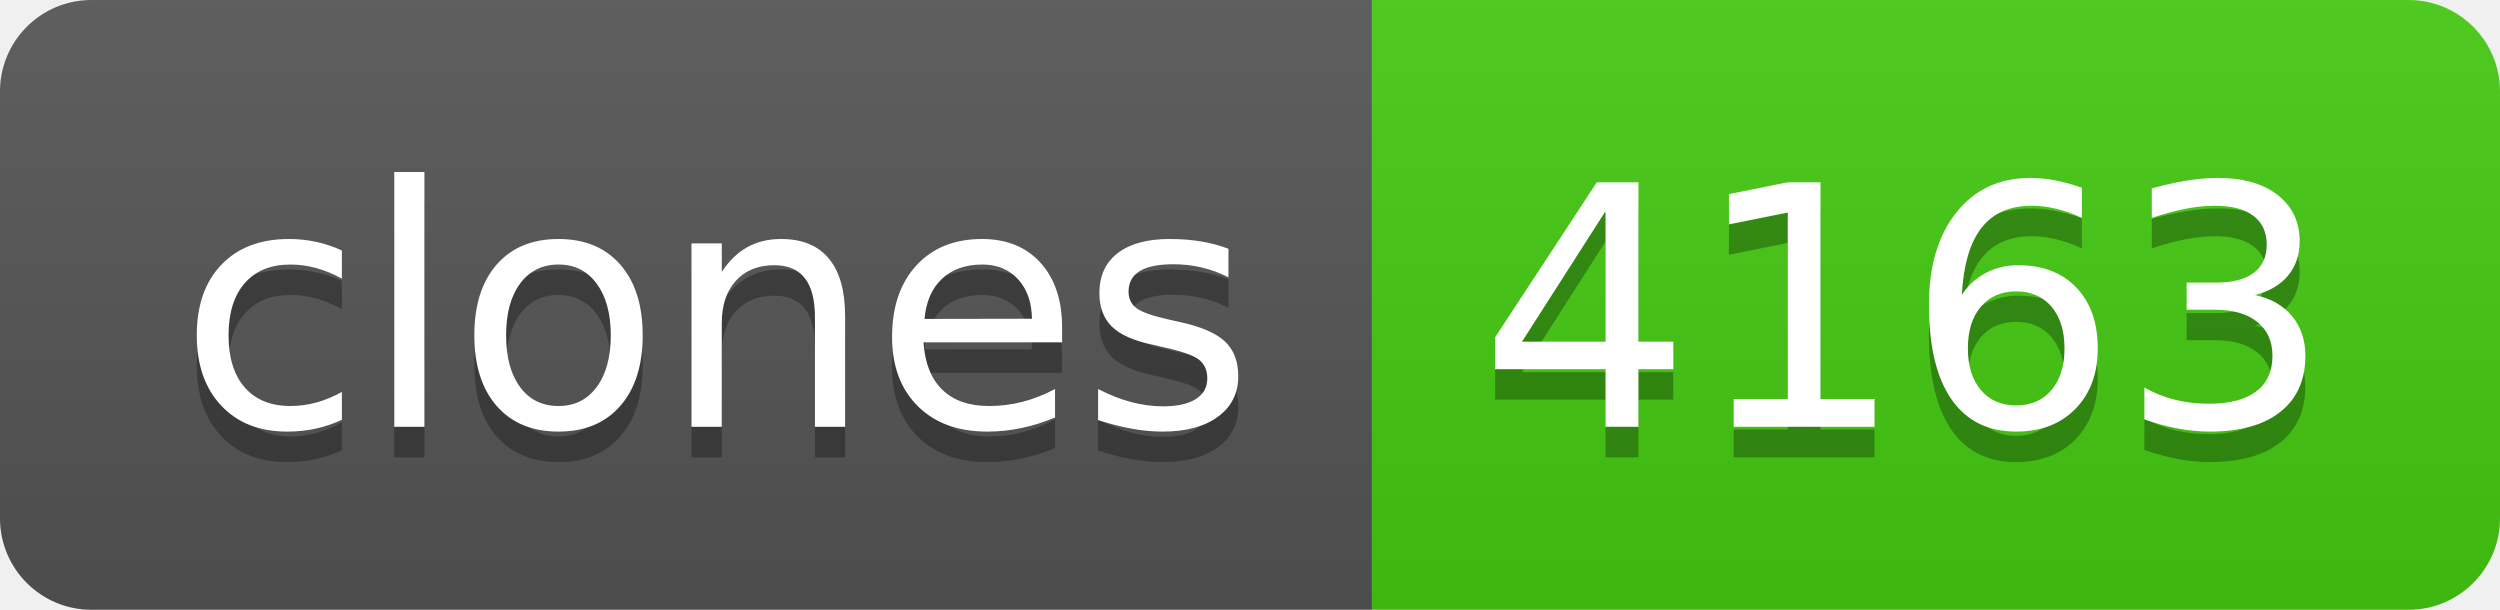
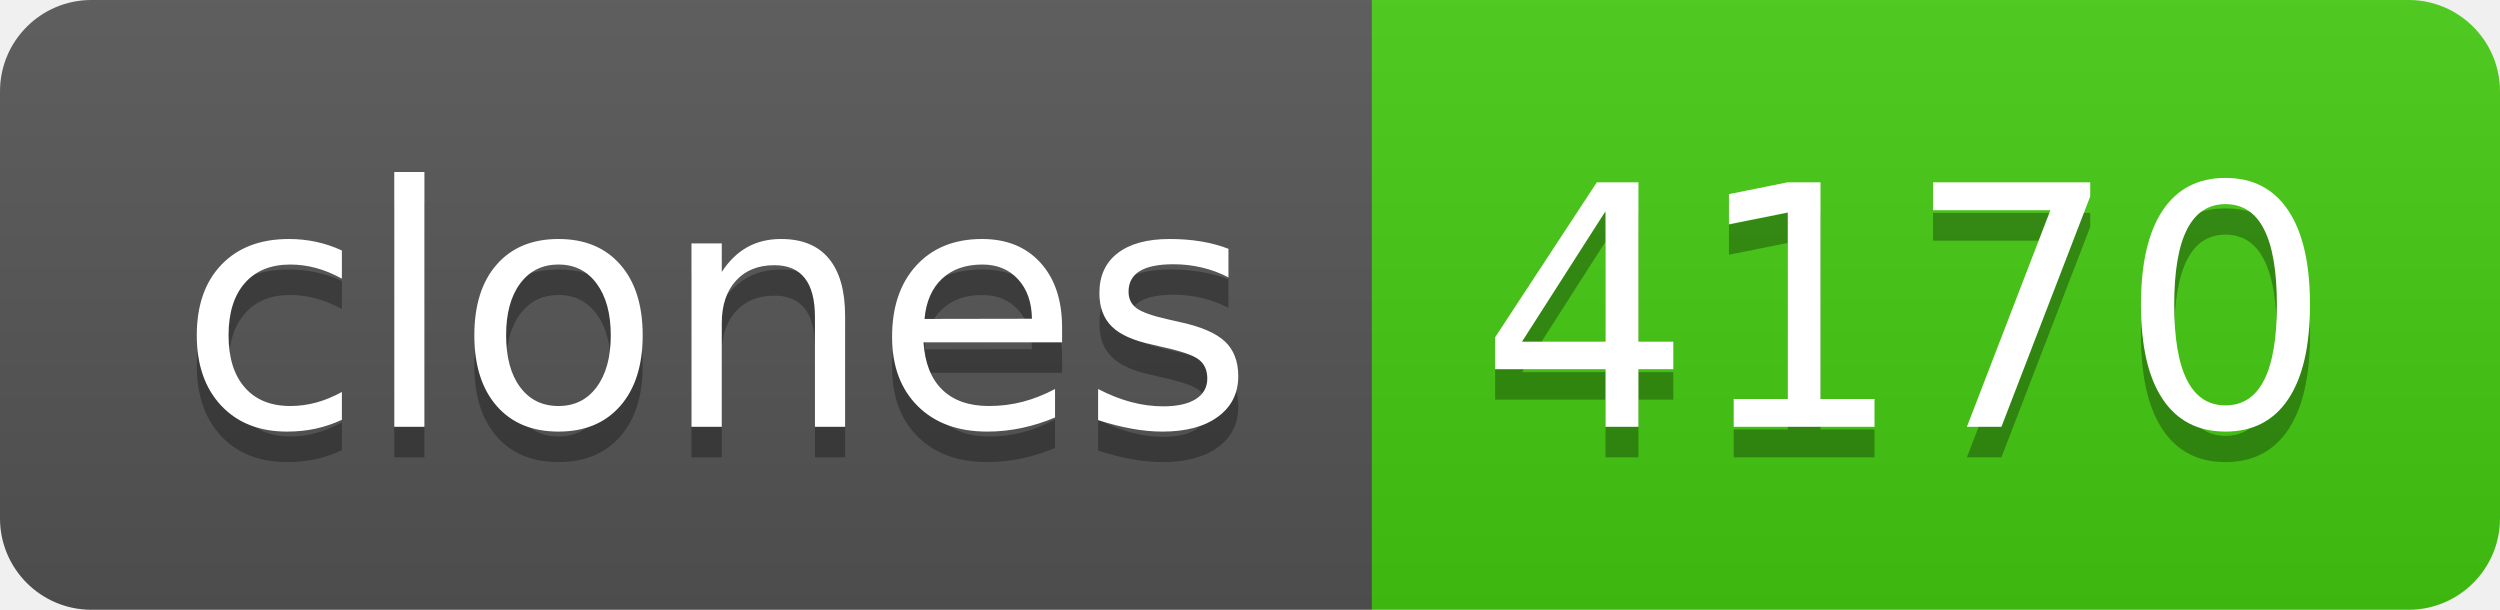
- <svg xmlns="http://www.w3.org/2000/svg" width="82" height="20" role="img" aria-label="clones: 4163">
+ <svg xmlns="http://www.w3.org/2000/svg" width="82" height="20" role="img" aria-label="clones: 4170">
  <linearGradient id="s" x2="0" y2="100%">
    <stop offset="0" stop-color="#bbb" stop-opacity=".1" />
    <stop offset="1" stop-opacity=".1" />
  </linearGradient>
  <clipPath id="r">
    <rect width="82" height="20" rx="3" fill="#fff" />
  </clipPath>
  <g clip-path="url(#r)">
    <rect width="45" height="20" fill="#555" />
    <rect x="45" width="37" height="20" fill="#4c1" />
    <rect width="82" height="20" fill="url(#s)" />
  </g>
  <g fill="#fff" text-anchor="middle" font-family="Verdana,Geneva,DejaVu Sans,sans-serif" text-rendering="geometricPrecision" font-size="110">
    <text aria-hidden="true" x="235" y="150" fill="#010101" fill-opacity=".3" transform="scale(.1)" textLength="350">clones</text>
    <text x="235" y="140" transform="scale(.1)" fill="#fff" textLength="350">clones</text>
-     <text aria-hidden="true" x="625" y="150" fill="#010101" fill-opacity=".3" transform="scale(.1)" textLength="270">4163</text>
-     <text x="625" y="140" transform="scale(.1)" fill="#fff" textLength="270">4163</text>
+     <text aria-hidden="true" x="625" y="150" fill="#010101" fill-opacity=".3" transform="scale(.1)" textLength="270">4170</text>
+     <text x="625" y="140" transform="scale(.1)" fill="#fff" textLength="270">4170</text>
  </g>
</svg>
